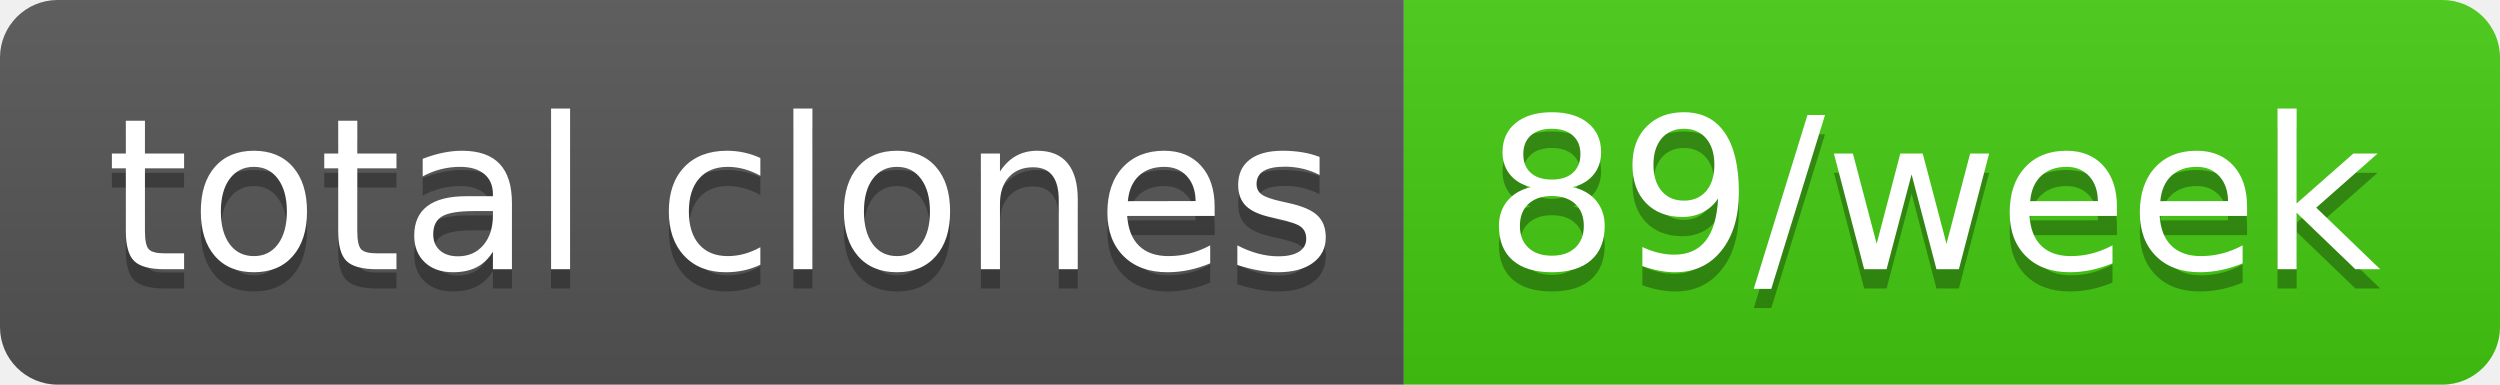
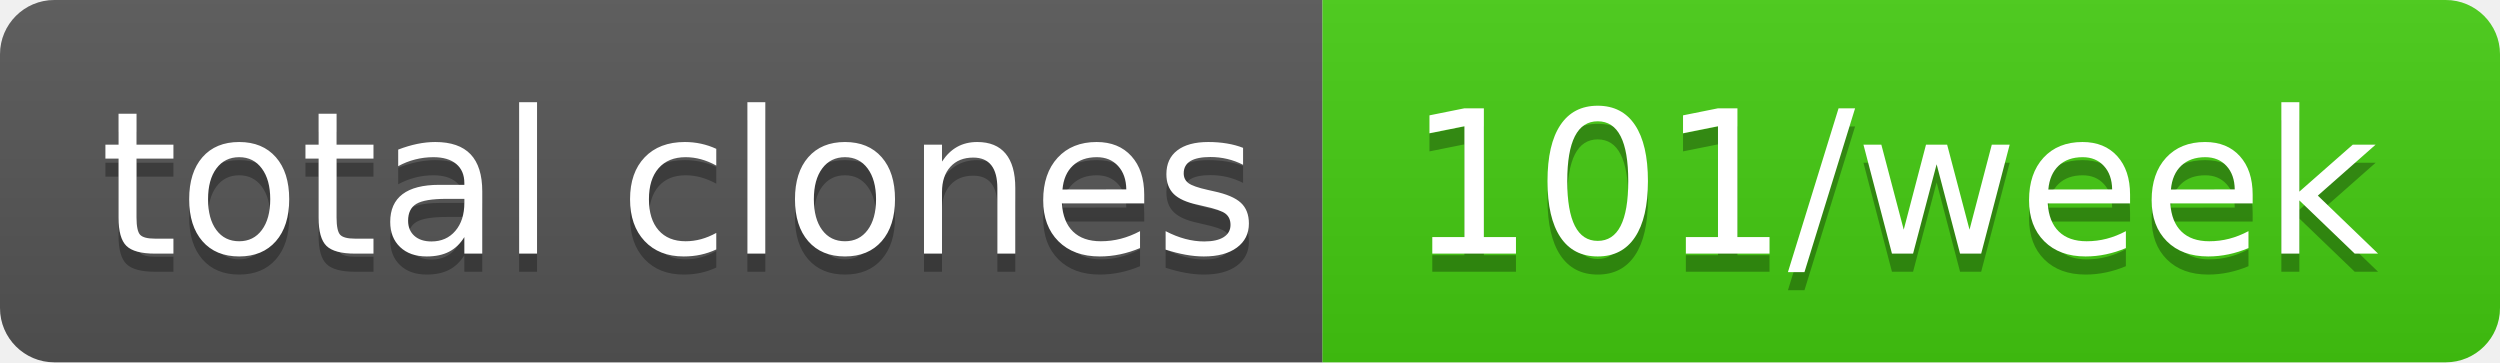
- <svg xmlns="http://www.w3.org/2000/svg" width="130" height="20" role="img" aria-label="total clones: 89/week">
+ <svg xmlns="http://www.w3.org/2000/svg" width="138" height="20" role="img" aria-label="total clones: 101/week">
  <linearGradient id="s" x2="0" y2="100%">
    <stop offset="0" stop-color="#bbb" stop-opacity=".1" />
    <stop offset="1" stop-opacity=".1" />
  </linearGradient>
  <clipPath id="r">
-     <rect width="130" height="20" rx="3" fill="#fff" />
+     <rect width="138" height="20" rx="3" fill="#fff" />
  </clipPath>
  <g clip-path="url(#r)">
    <rect width="73" height="20" fill="#555" />
-     <rect x="73" width="57" height="20" fill="#4c1" />
-     <rect width="130" height="20" fill="url(#s)" />
+     <rect x="73" width="65" height="20" fill="#4c1" />
+     <rect width="138" height="20" fill="url(#s)" />
  </g>
  <g fill="#fff" text-anchor="middle" font-family="Verdana,Geneva,DejaVu Sans,sans-serif" text-rendering="geometricPrecision" font-size="110">
    <text aria-hidden="true" x="375" y="150" fill="#010101" fill-opacity=".3" transform="scale(.1)" textLength="630">total clones</text>
    <text x="375" y="140" transform="scale(.1)" fill="#fff" textLength="630">total clones</text>
-     <text aria-hidden="true" x="1005" y="150" fill="#010101" fill-opacity=".3" transform="scale(.1)" textLength="470">89/week</text>
-     <text x="1005" y="140" transform="scale(.1)" fill="#fff" textLength="470">89/week</text>
+     <text aria-hidden="true" x="1045" y="150" fill="#010101" fill-opacity=".3" transform="scale(.1)" textLength="550">101/week</text>
+     <text x="1045" y="140" transform="scale(.1)" fill="#fff" textLength="550">101/week</text>
  </g>
</svg>
